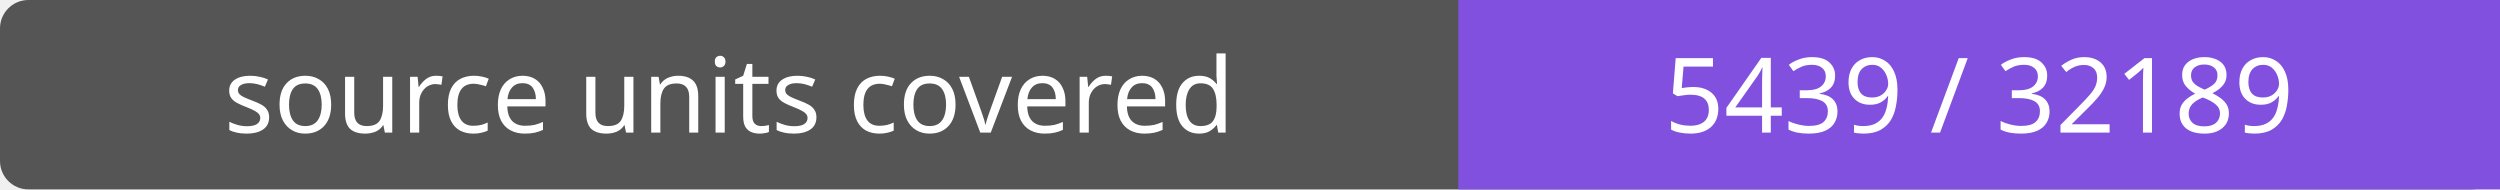
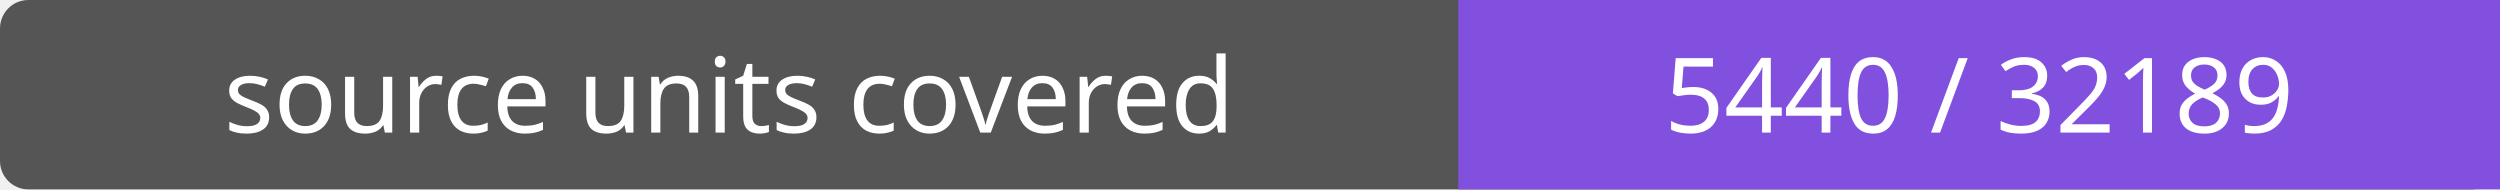
- <svg xmlns="http://www.w3.org/2000/svg" width="264" height="20" role="img" aria-label="source units covered: 5439 / 32189">
+ <svg xmlns="http://www.w3.org/2000/svg" width="264" height="20" role="img" aria-label="source units covered: 5440 / 32189">
  <rect width="264" height="20" rx="3" fill="#555" />
  <path fill="#8250df" d="M154 0h110v20H154z" />
  <g fill="#fff" text-anchor="middle" font-family="Verdana,sans-serif" font-size="11">
    <text x="77.0" y="14">source units covered</text>
-     <text x="209.0" y="14">5439 / 32189</text>
+     <text x="209.0" y="14">5440 / 32189</text>
  </g>
</svg>
